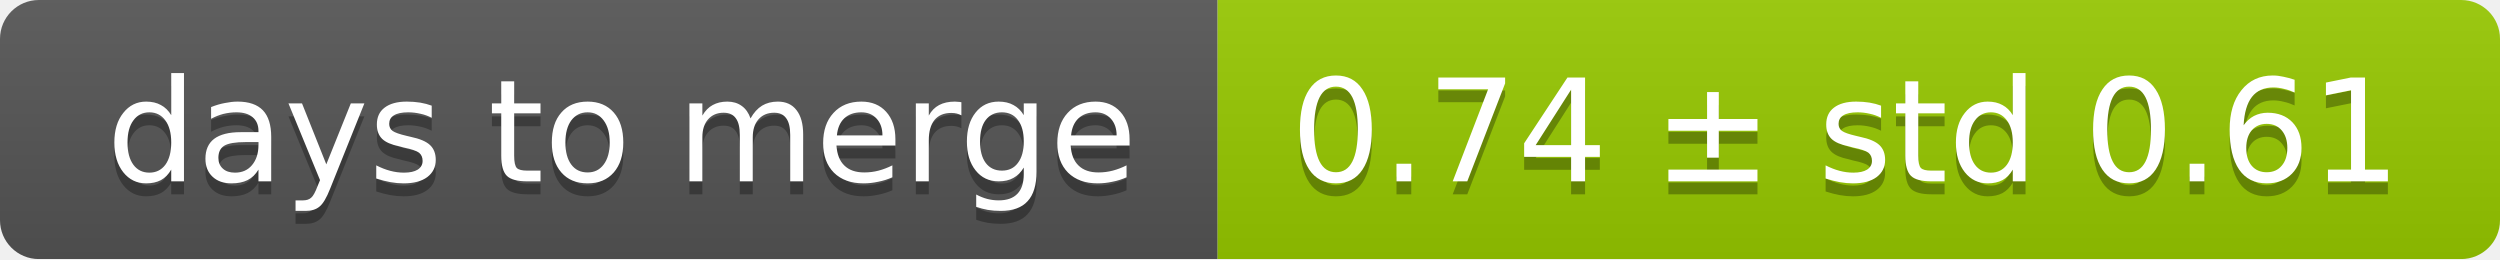
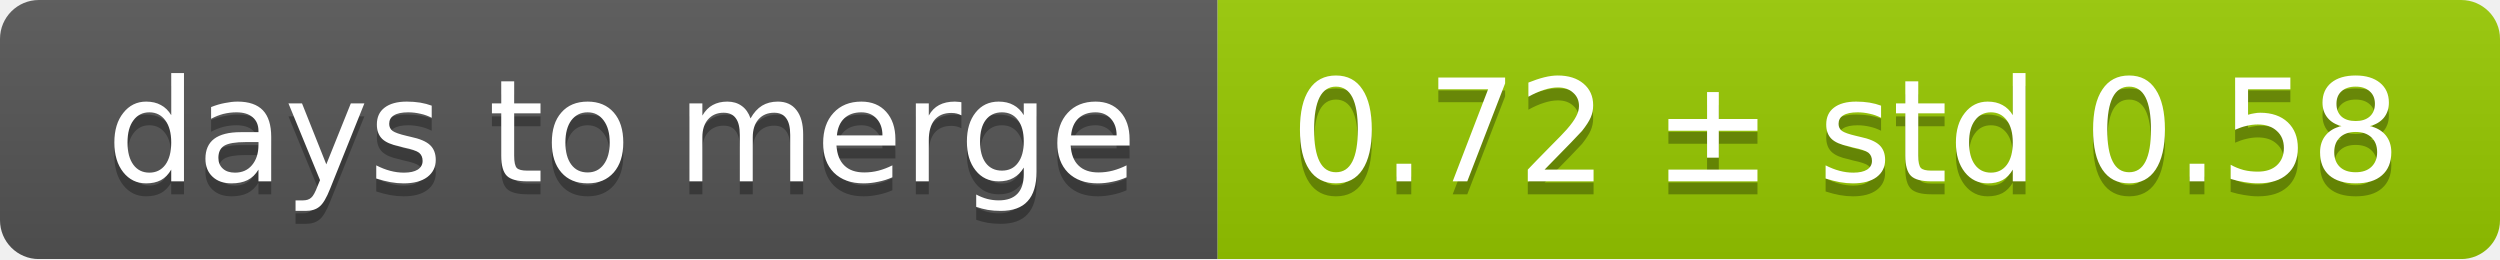
<svg xmlns="http://www.w3.org/2000/svg" width="193" height="20">
  <linearGradient id="smooth" x2="0" y2="100%">
    <stop offset="0" stop-color="#bbb" stop-opacity=".1" />
    <stop offset="1" stop-opacity=".1" />
  </linearGradient>
  <mask id="round">
    <rect width="193" height="20" rx="3" fill="#fff" />
  </mask>
  <g mask="url(#round)">
    <rect width="94" height="20" fill="#555" />
    <rect x="94" width="99" height="20" fill="#97ca00" />
    <rect width="193" height="20" fill="url(#smooth)" />
  </g>
  <g fill="#fff" text-anchor="middle" font-family="DejaVu Sans,Verdana,Geneva,sans-serif" font-size="11">
    <text x="48" y="15" fill="#010101" fill-opacity=".3">days to merge</text>
    <text x="48" y="14">days to merge</text>
-     <text x="142.5" y="15" fill="#010101" fill-opacity=".3">0.74 ± std 0.61</text>
-     <text x="142.5" y="14">0.74 ± std 0.61</text>
+     <text x="142.5" y="15" fill="#010101" fill-opacity=".3">0.72 ± std 0.58</text>
+     <text x="142.5" y="14">0.72 ± std 0.58</text>
  </g>
</svg>
